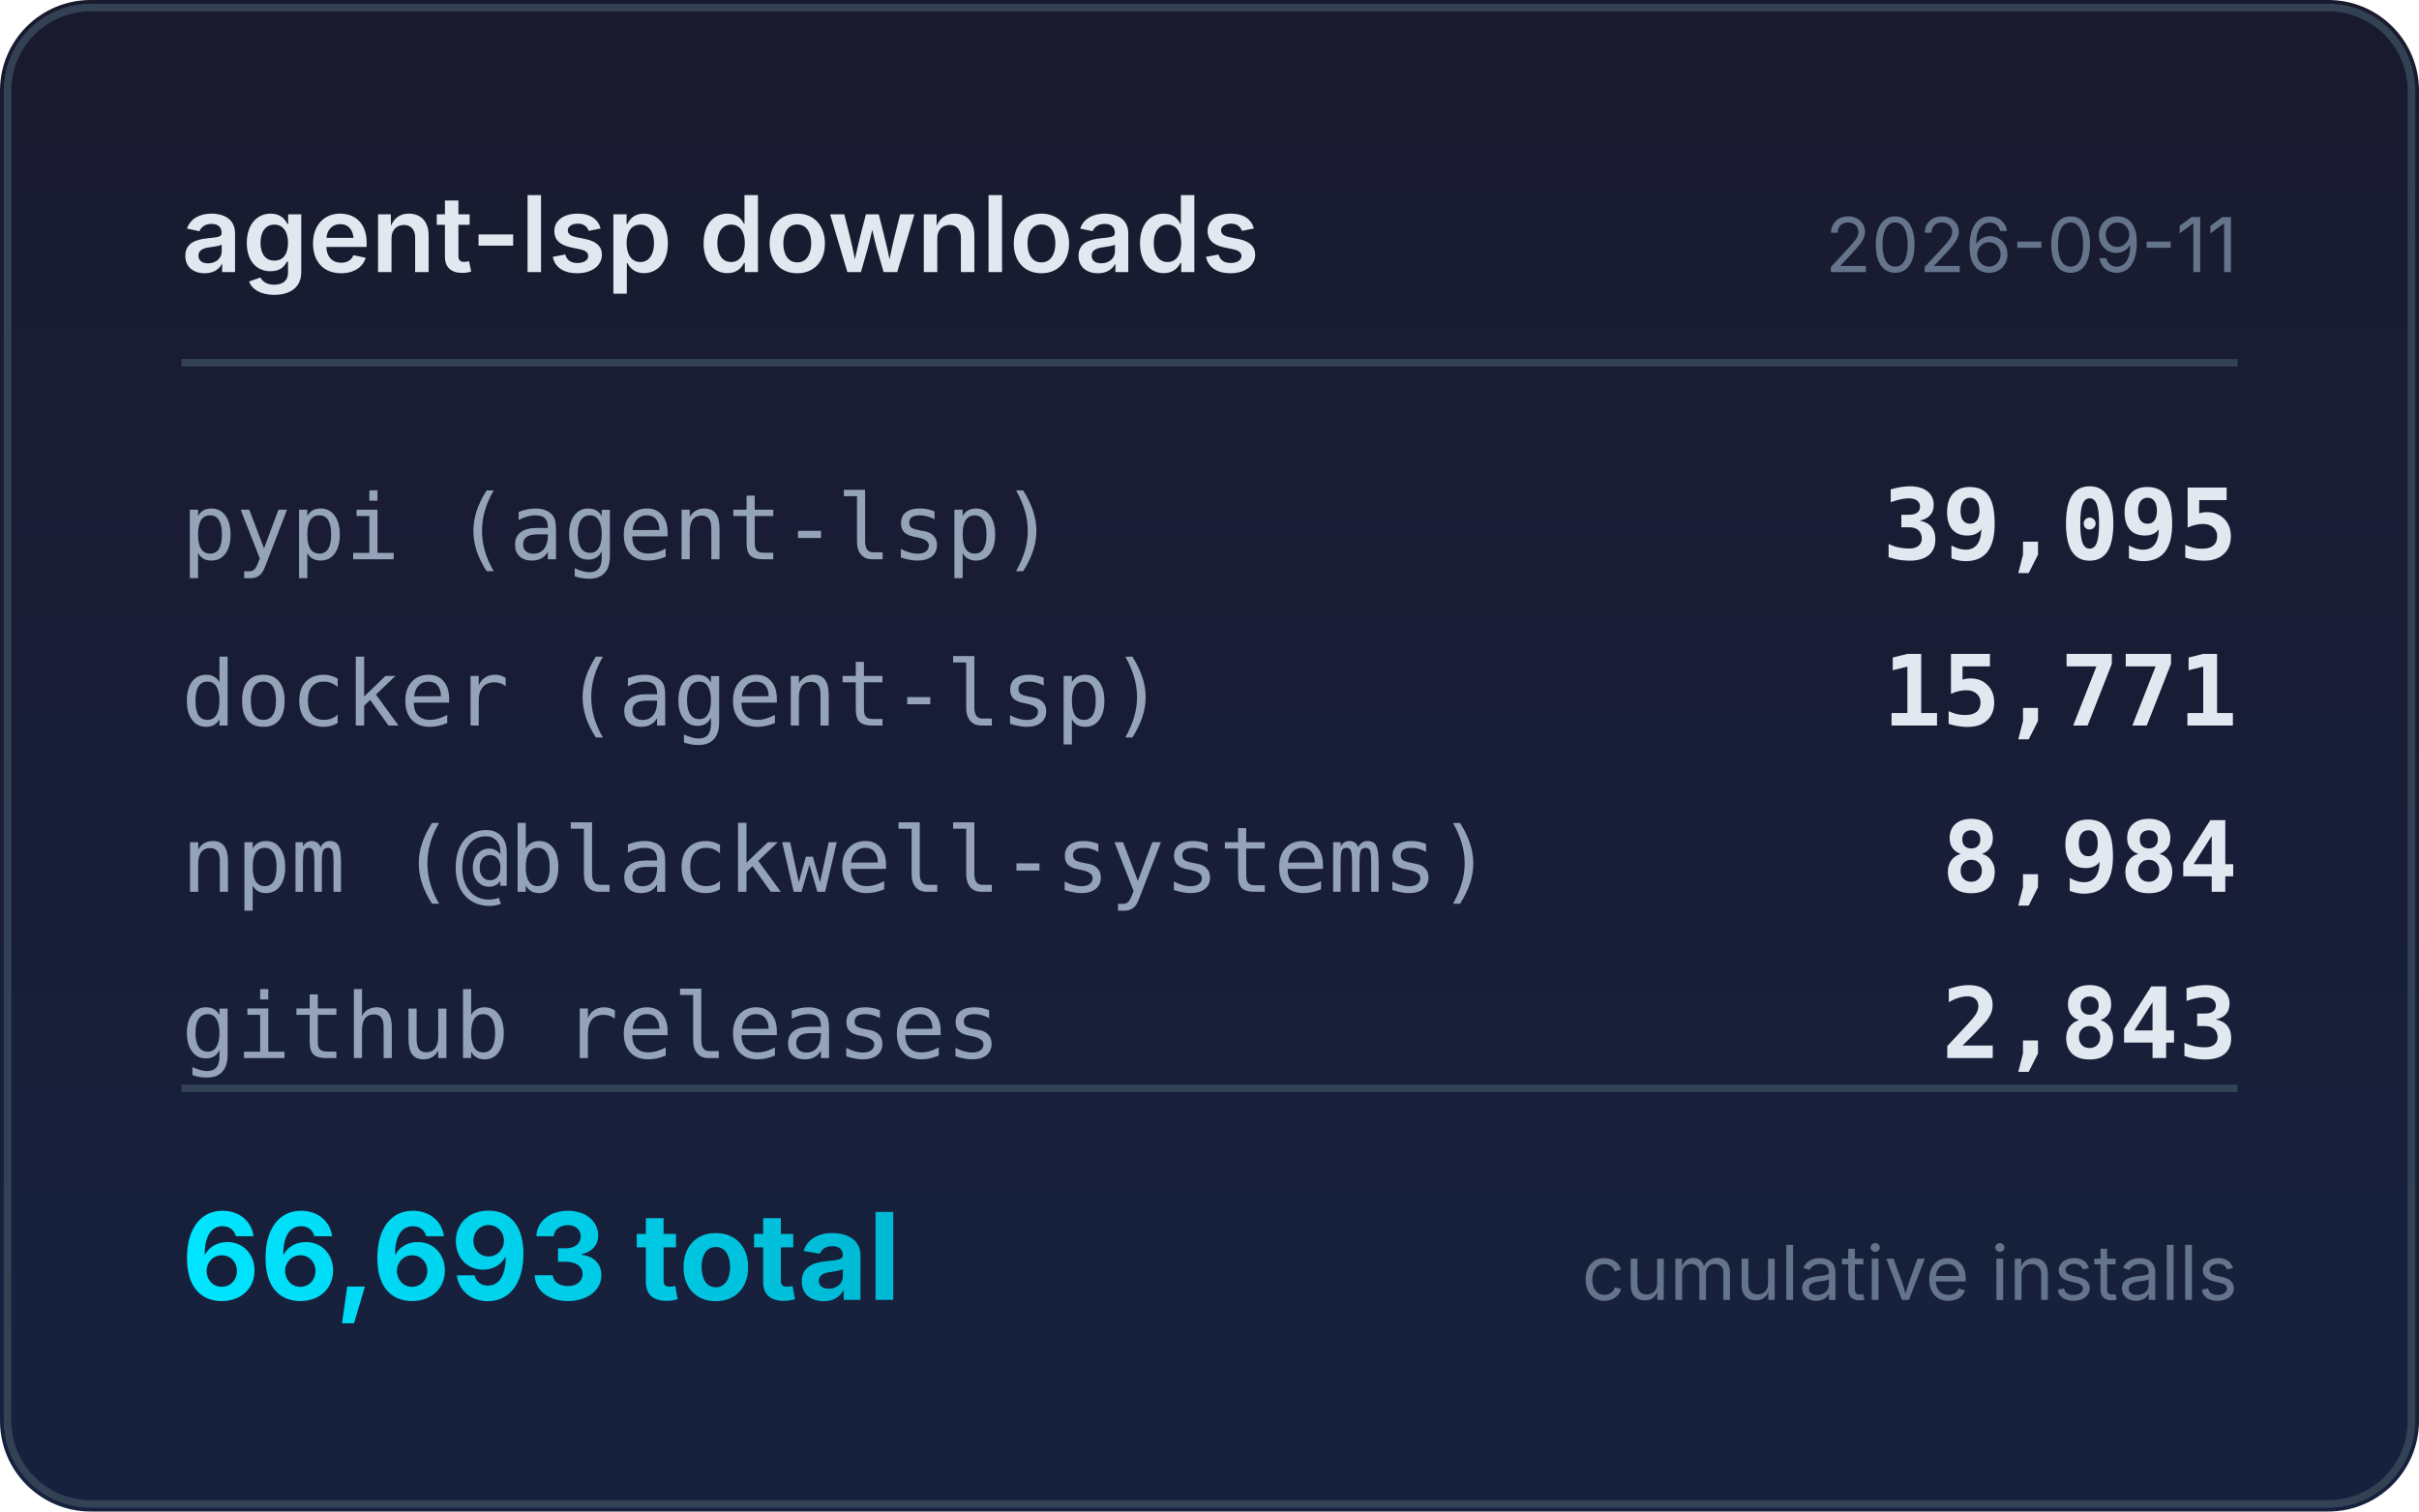
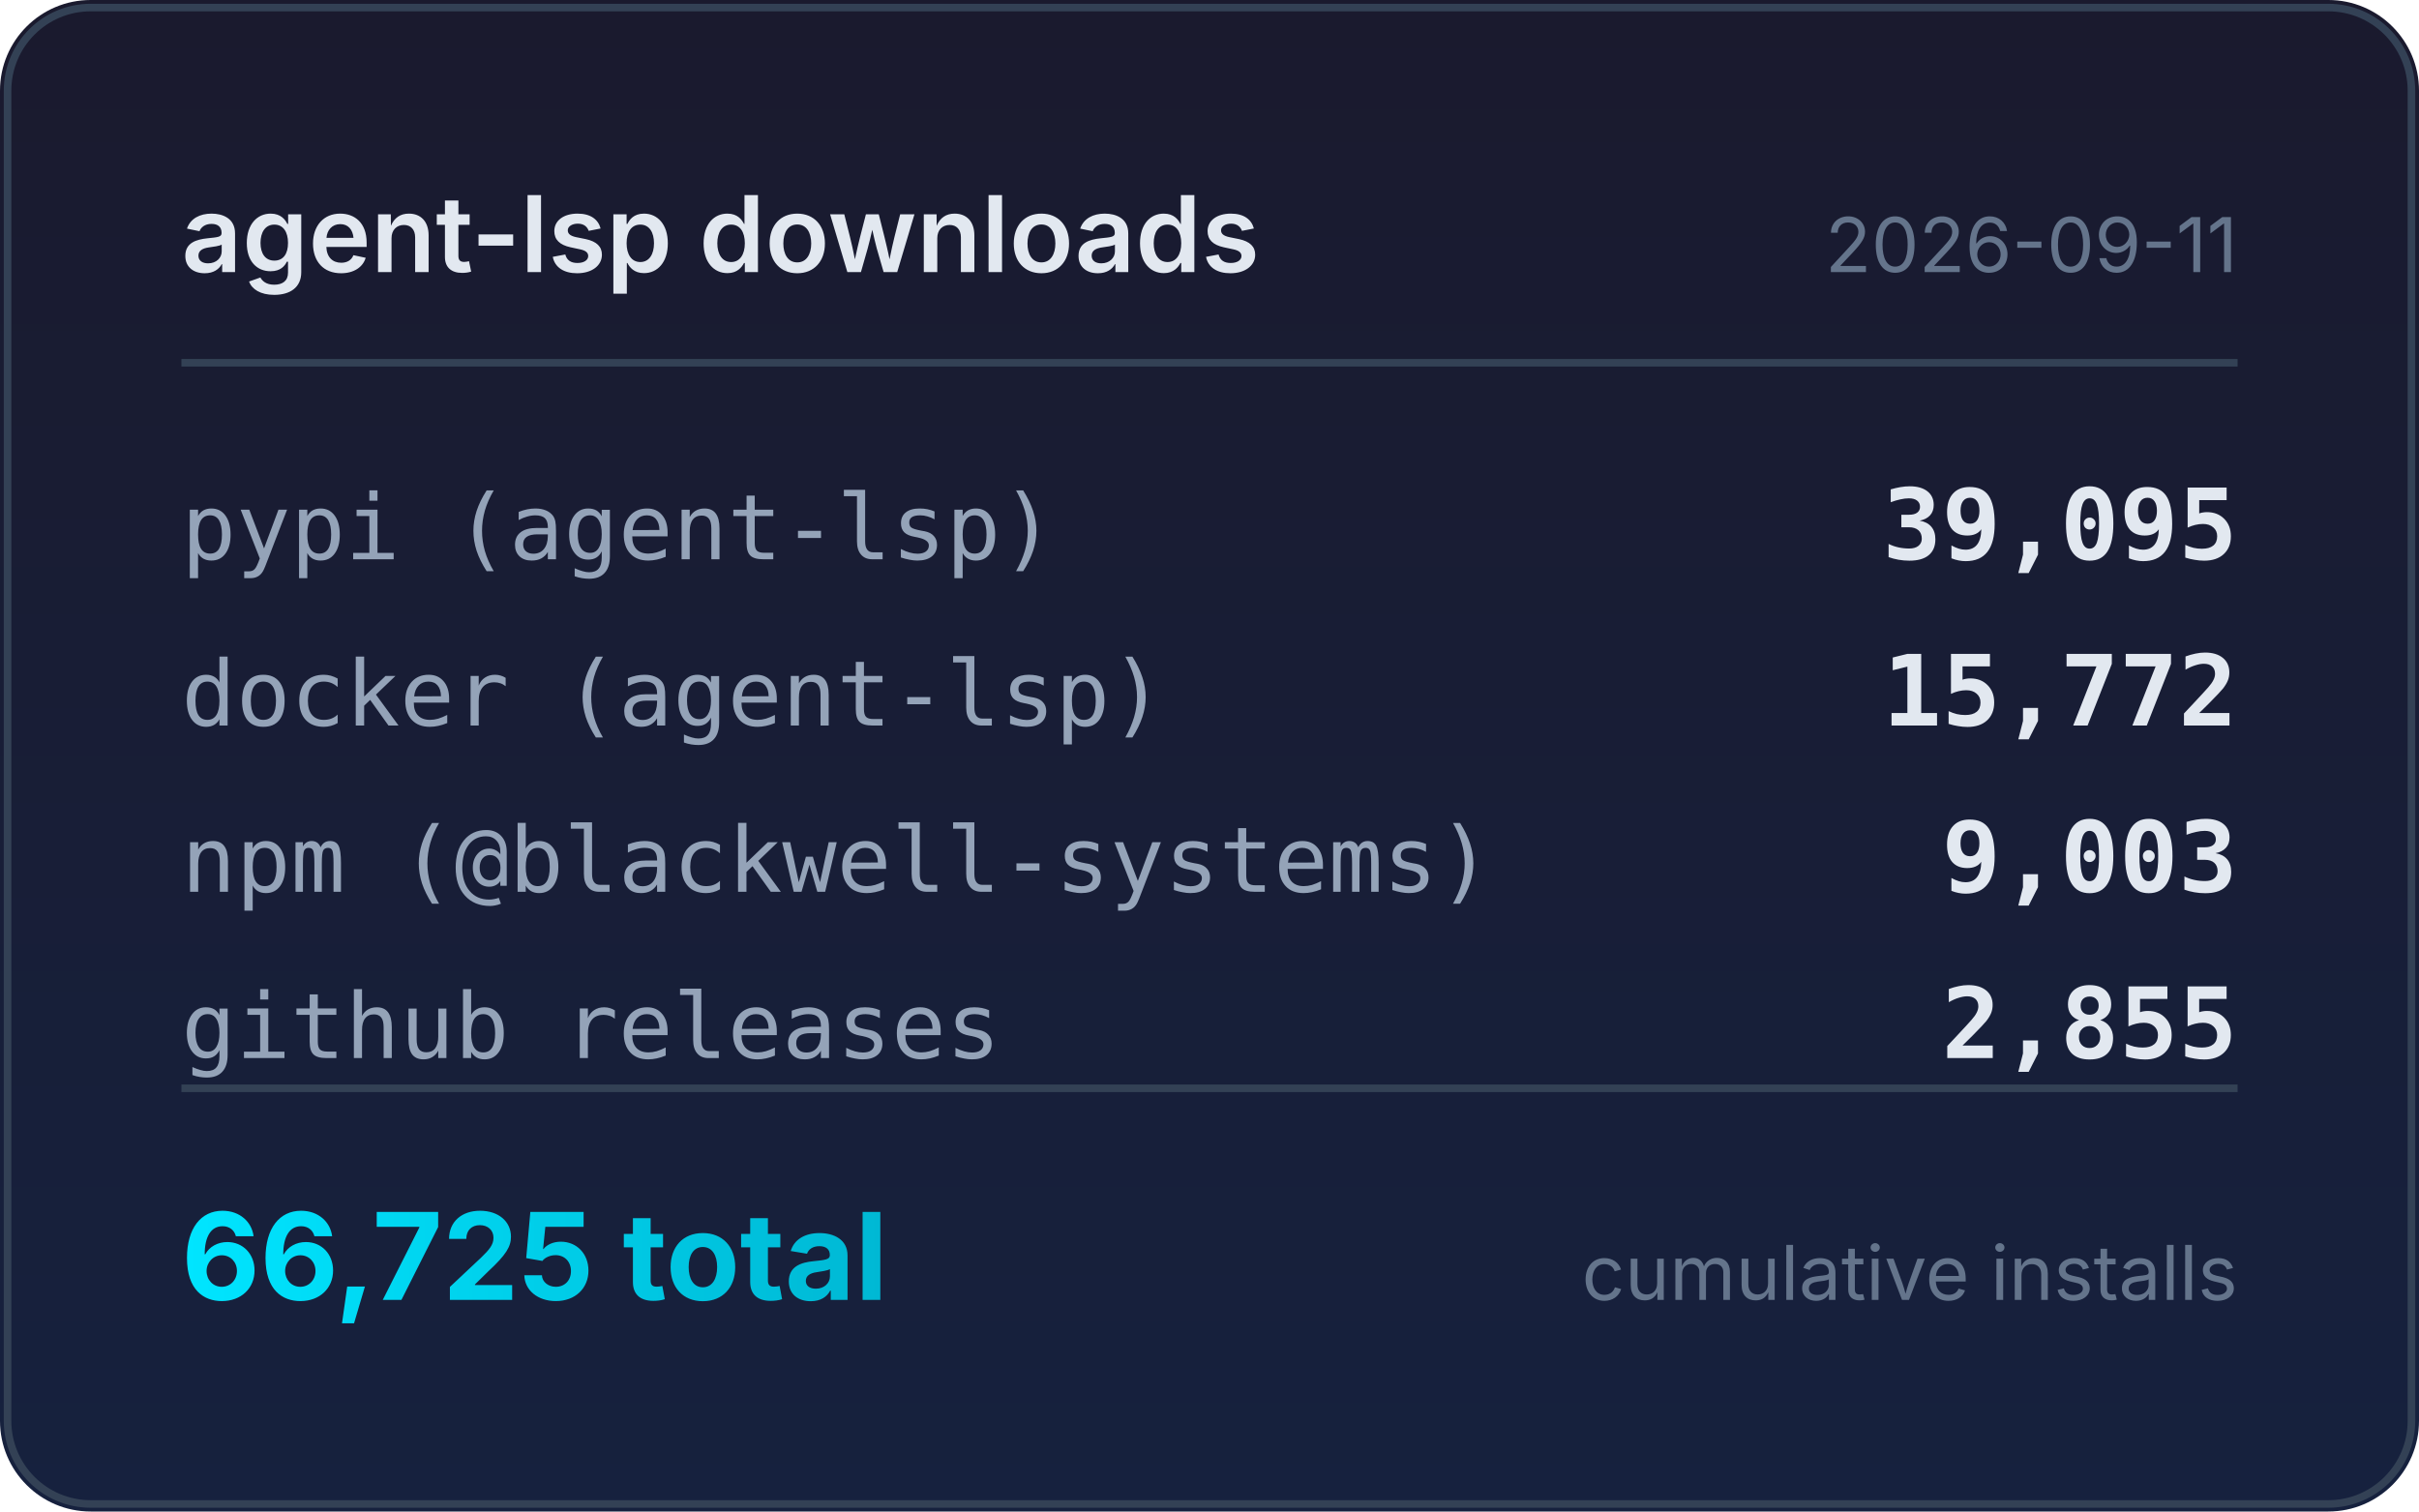
<svg xmlns="http://www.w3.org/2000/svg" width="320" height="200" viewBox="0 0 320 200">
  <defs>
    <linearGradient id="bg" x1="0" y1="0" x2="0" y2="1">
      <stop offset="0%" stop-color="#1a1a2e" />
      <stop offset="100%" stop-color="#16213e" />
    </linearGradient>
    <linearGradient id="accent" x1="0" y1="0" x2="1" y2="0">
      <stop offset="0%" stop-color="#00e5ff" />
      <stop offset="100%" stop-color="#00b8d4" />
    </linearGradient>
  </defs>
  <rect width="320" height="200" rx="12" fill="url(#bg)" />
  <rect x="1" y="1" width="318" height="198" rx="11" fill="none" stroke="#334155" stroke-width="1" />
  <text x="24" y="36" fill="#e2e8f0" font-family="system-ui,-apple-system,sans-serif" font-size="14" font-weight="600">agent-lsp downloads</text>
  <text x="296" y="36" fill="#64748b" font-family="system-ui,-apple-system,sans-serif" font-size="10" text-anchor="end">2026-09-11</text>
  <line x1="24" y1="48" x2="296" y2="48" stroke="#334155" stroke-width="1" />
  <text x="24" y="74" fill="#94a3b8" font-family="ui-monospace,monospace" font-size="12">pypi (agent-lsp)</text>
  <text x="296" y="74" fill="#e2e8f0" font-family="ui-monospace,monospace" font-size="13" font-weight="600" text-anchor="end">39,095</text>
  <text x="24" y="96" fill="#94a3b8" font-family="ui-monospace,monospace" font-size="12">docker (agent-lsp)</text>
-   <text x="296" y="96" fill="#e2e8f0" font-family="ui-monospace,monospace" font-size="13" font-weight="600" text-anchor="end">15,771</text>
+   <text x="296" y="96" fill="#e2e8f0" font-family="ui-monospace,monospace" font-size="13" font-weight="600" text-anchor="end">15,772</text>
  <text x="24" y="118" fill="#94a3b8" font-family="ui-monospace,monospace" font-size="12">npm (@blackwell-systems)</text>
-   <text x="296" y="118" fill="#e2e8f0" font-family="ui-monospace,monospace" font-size="13" font-weight="600" text-anchor="end">8,984</text>
+   <text x="296" y="118" fill="#e2e8f0" font-family="ui-monospace,monospace" font-size="13" font-weight="600" text-anchor="end">9,003</text>
  <text x="24" y="140" fill="#94a3b8" font-family="ui-monospace,monospace" font-size="12">github releases</text>
-   <text x="296" y="140" fill="#e2e8f0" font-family="ui-monospace,monospace" font-size="13" font-weight="600" text-anchor="end">2,843</text>
+   <text x="296" y="140" fill="#e2e8f0" font-family="ui-monospace,monospace" font-size="13" font-weight="600" text-anchor="end">2,855</text>
  <line x1="24" y1="144" x2="296" y2="144" stroke="#334155" stroke-width="1" />
-   <text x="24" y="172" fill="url(#accent)" font-family="system-ui,-apple-system,sans-serif" font-size="16" font-weight="700">66,693 total</text>
+   <text x="24" y="172" fill="url(#accent)" font-family="system-ui,-apple-system,sans-serif" font-size="16" font-weight="700">66,725 total</text>
  <text x="296" y="172" fill="#64748b" font-family="system-ui,-apple-system,sans-serif" font-size="10" text-anchor="end">cumulative installs</text>
</svg>
